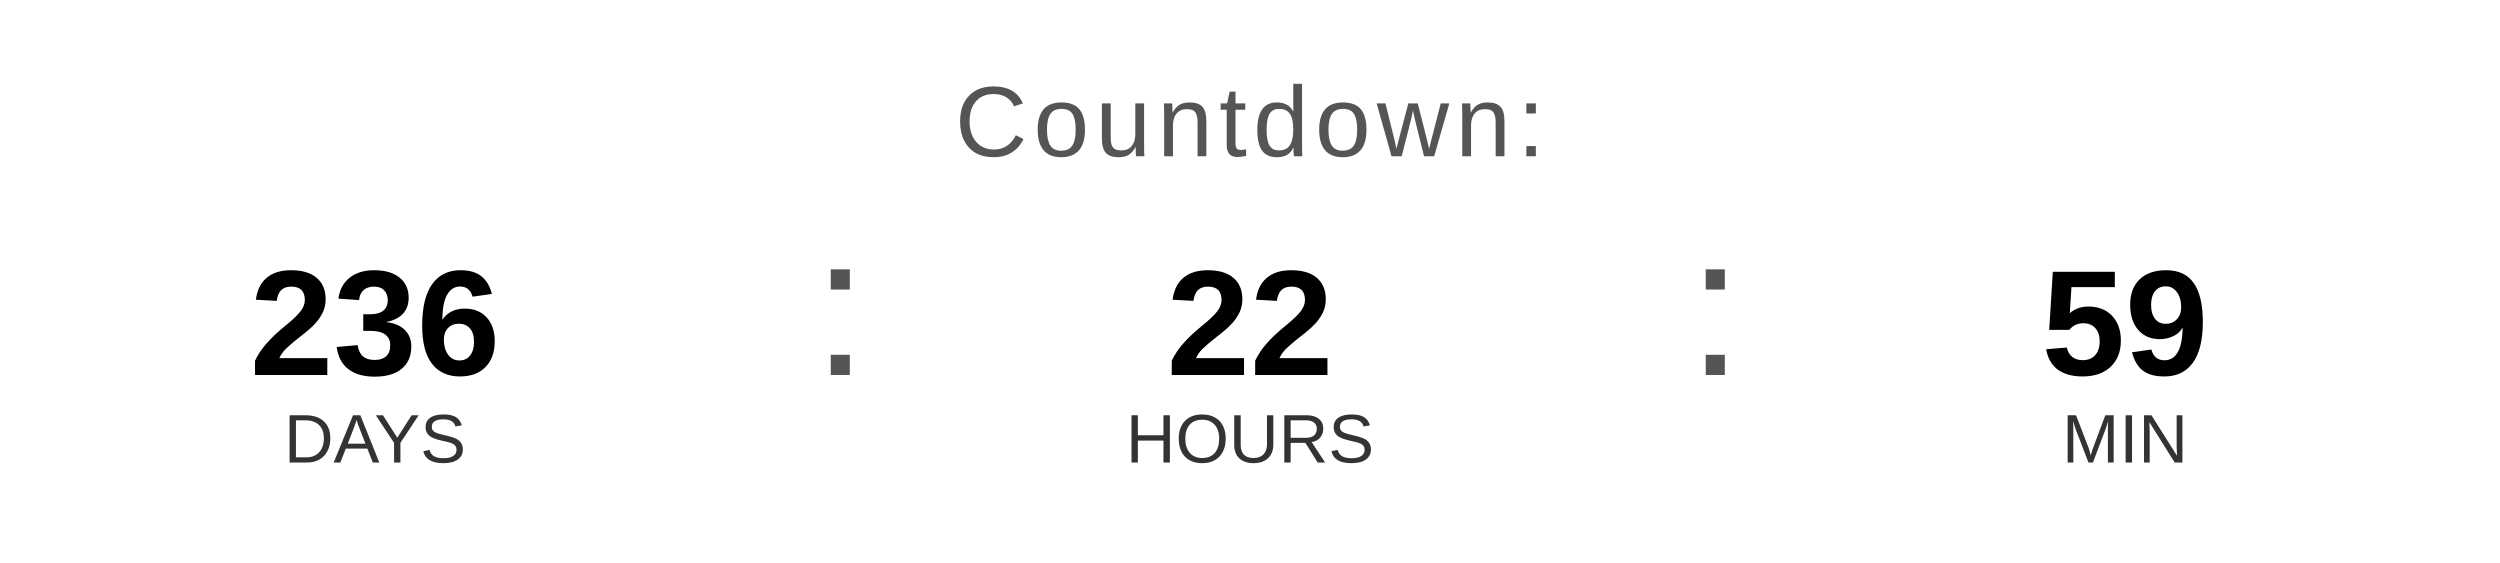
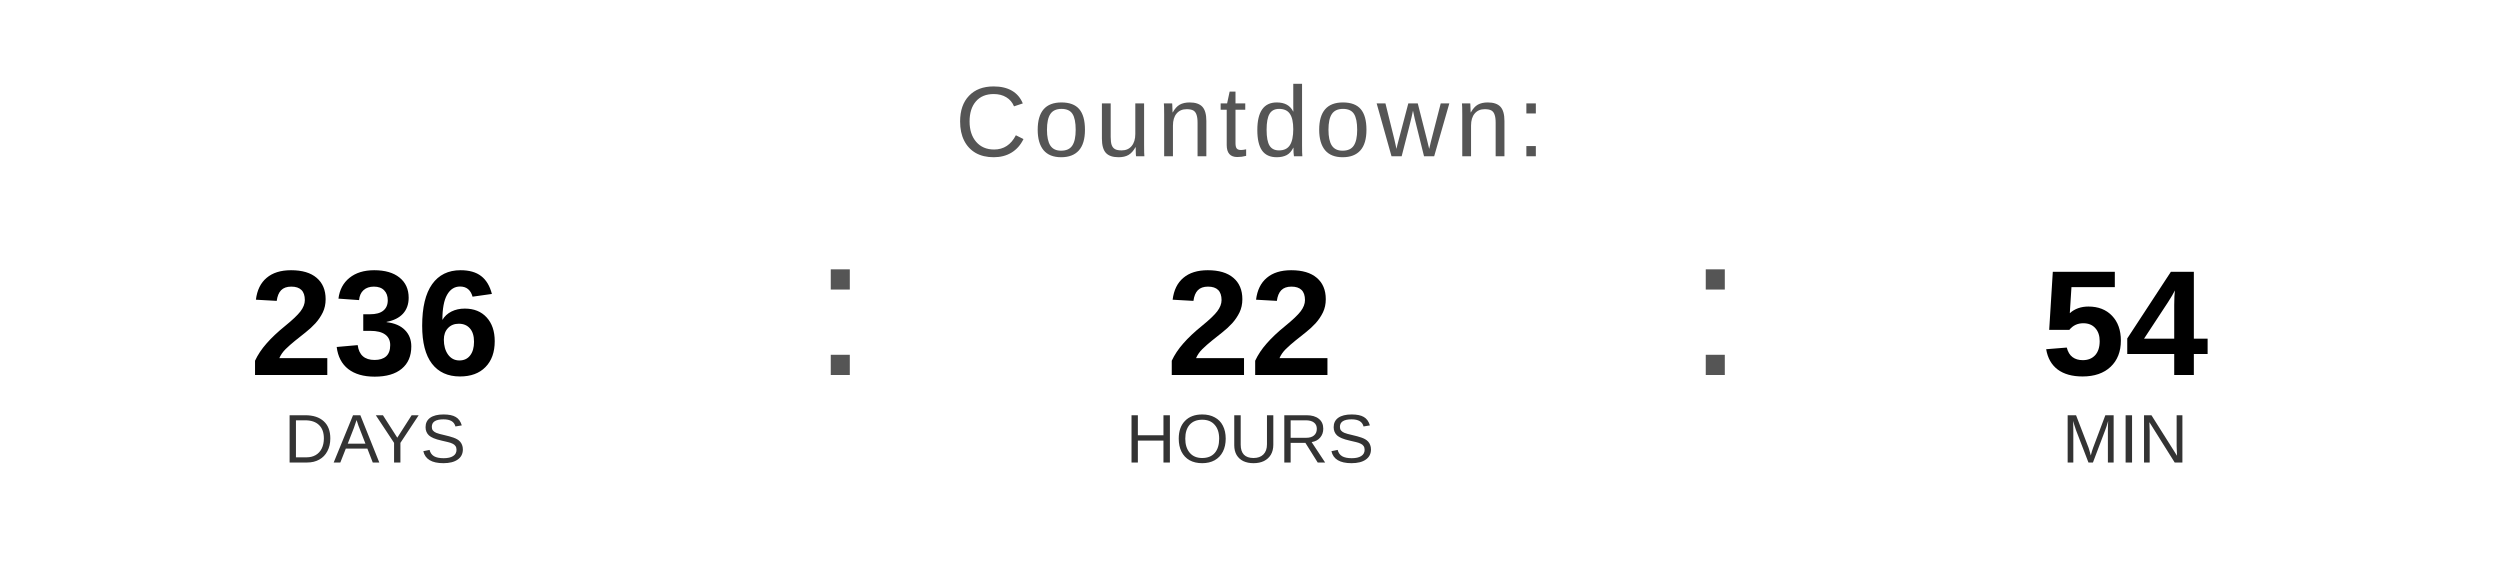
<svg xmlns="http://www.w3.org/2000/svg" width="400" height="90" viewBox="0 0 400 90">
  <text x="200" y="25" font-family="Arial, Helvetica, sans-serif" font-size="16" fill="#555555" text-anchor="middle" letter-spacing="1">
    Countdown:
  </text>
  <text x="60" y="60" font-family="Arial, Helvetica, sans-serif" font-size="24" font-weight="bold" fill="#000000" text-anchor="middle">236</text>
  <text x="60" y="74" font-family="Arial, Helvetica, sans-serif" font-size="11" fill="#333333" text-anchor="middle">DAYS</text>
  <text x="130" y="60" font-family="Arial, sans-serif" font-size="32" fill="#555555">:</text>
  <text x="200" y="60" font-family="Arial, Helvetica, sans-serif" font-size="24" font-weight="bold" fill="#000000" text-anchor="middle">22</text>
  <text x="200" y="74" font-family="Arial, Helvetica, sans-serif" font-size="11" fill="#333333" text-anchor="middle">HOURS</text>
  <text x="270" y="60" font-family="Arial, sans-serif" font-size="32" fill="#555555">:</text>
-   <text x="340" y="60" font-family="Arial, Helvetica, sans-serif" font-size="24" font-weight="bold" fill="#000000" text-anchor="middle">59</text>
+   <text x="340" y="60" font-family="Arial, Helvetica, sans-serif" font-size="24" font-weight="bold" fill="#000000" text-anchor="middle">54</text>
  <text x="340" y="74" font-family="Arial, Helvetica, sans-serif" font-size="11" fill="#333333" text-anchor="middle">MIN</text>
</svg>
